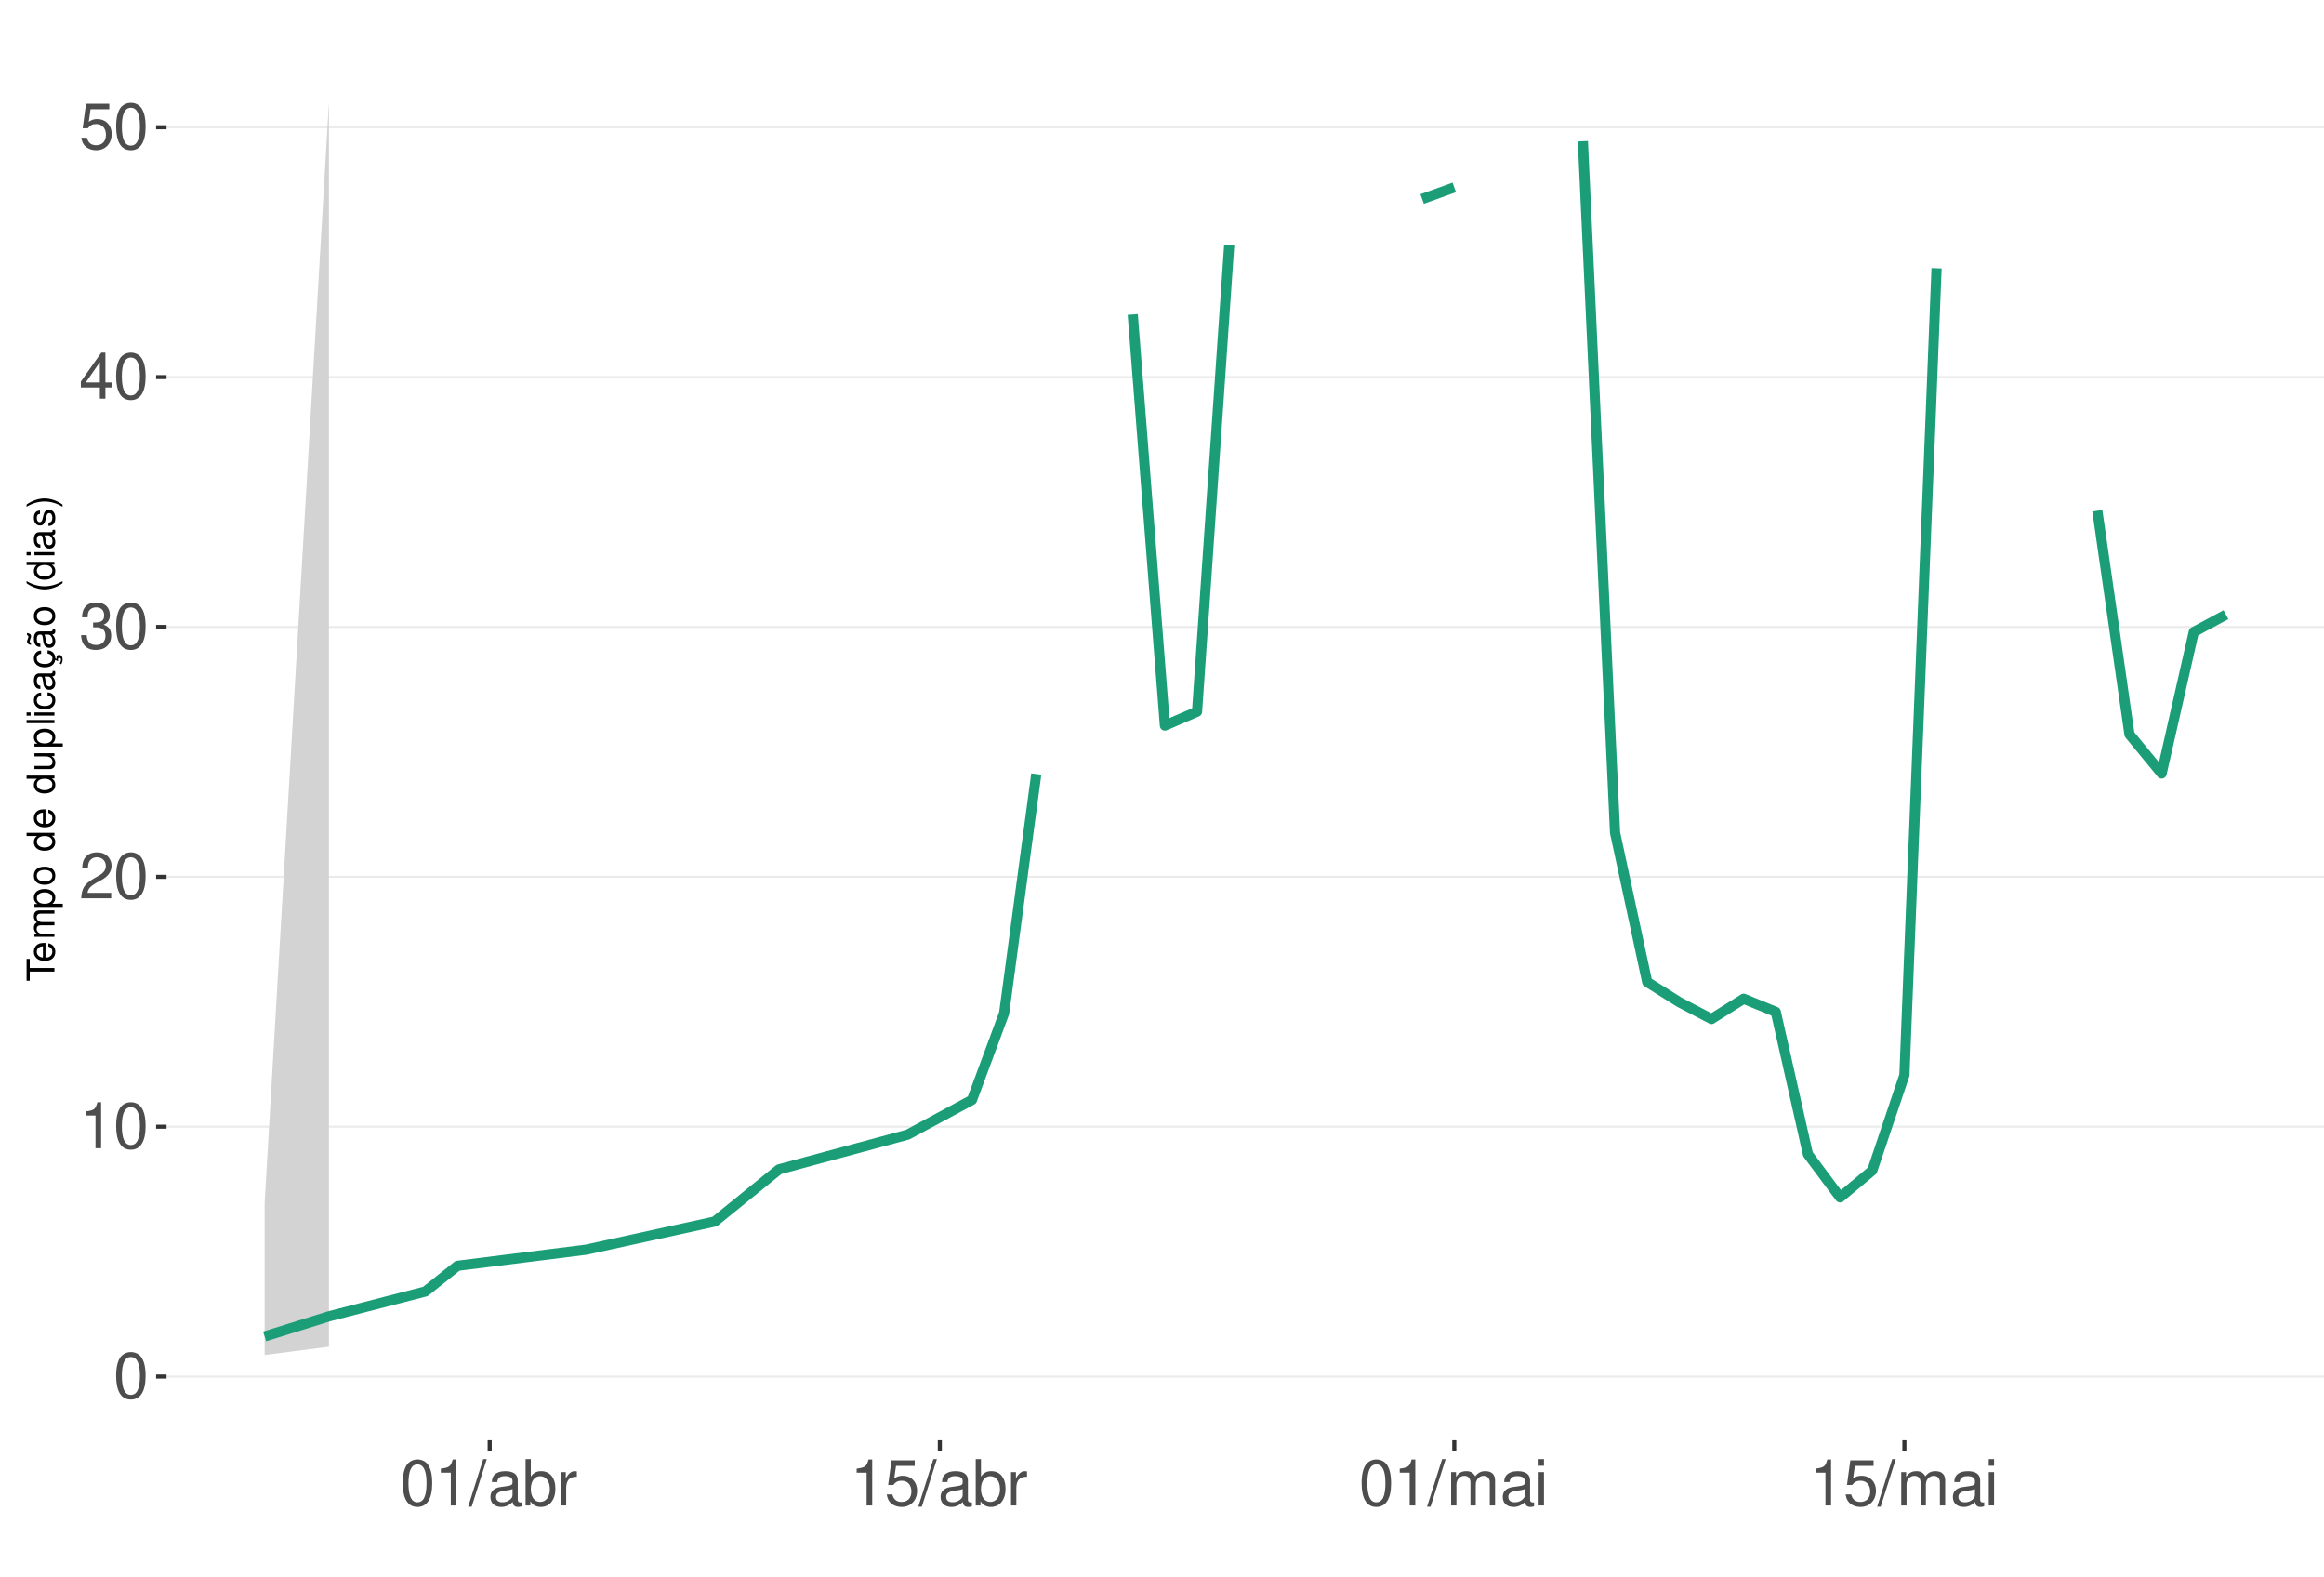
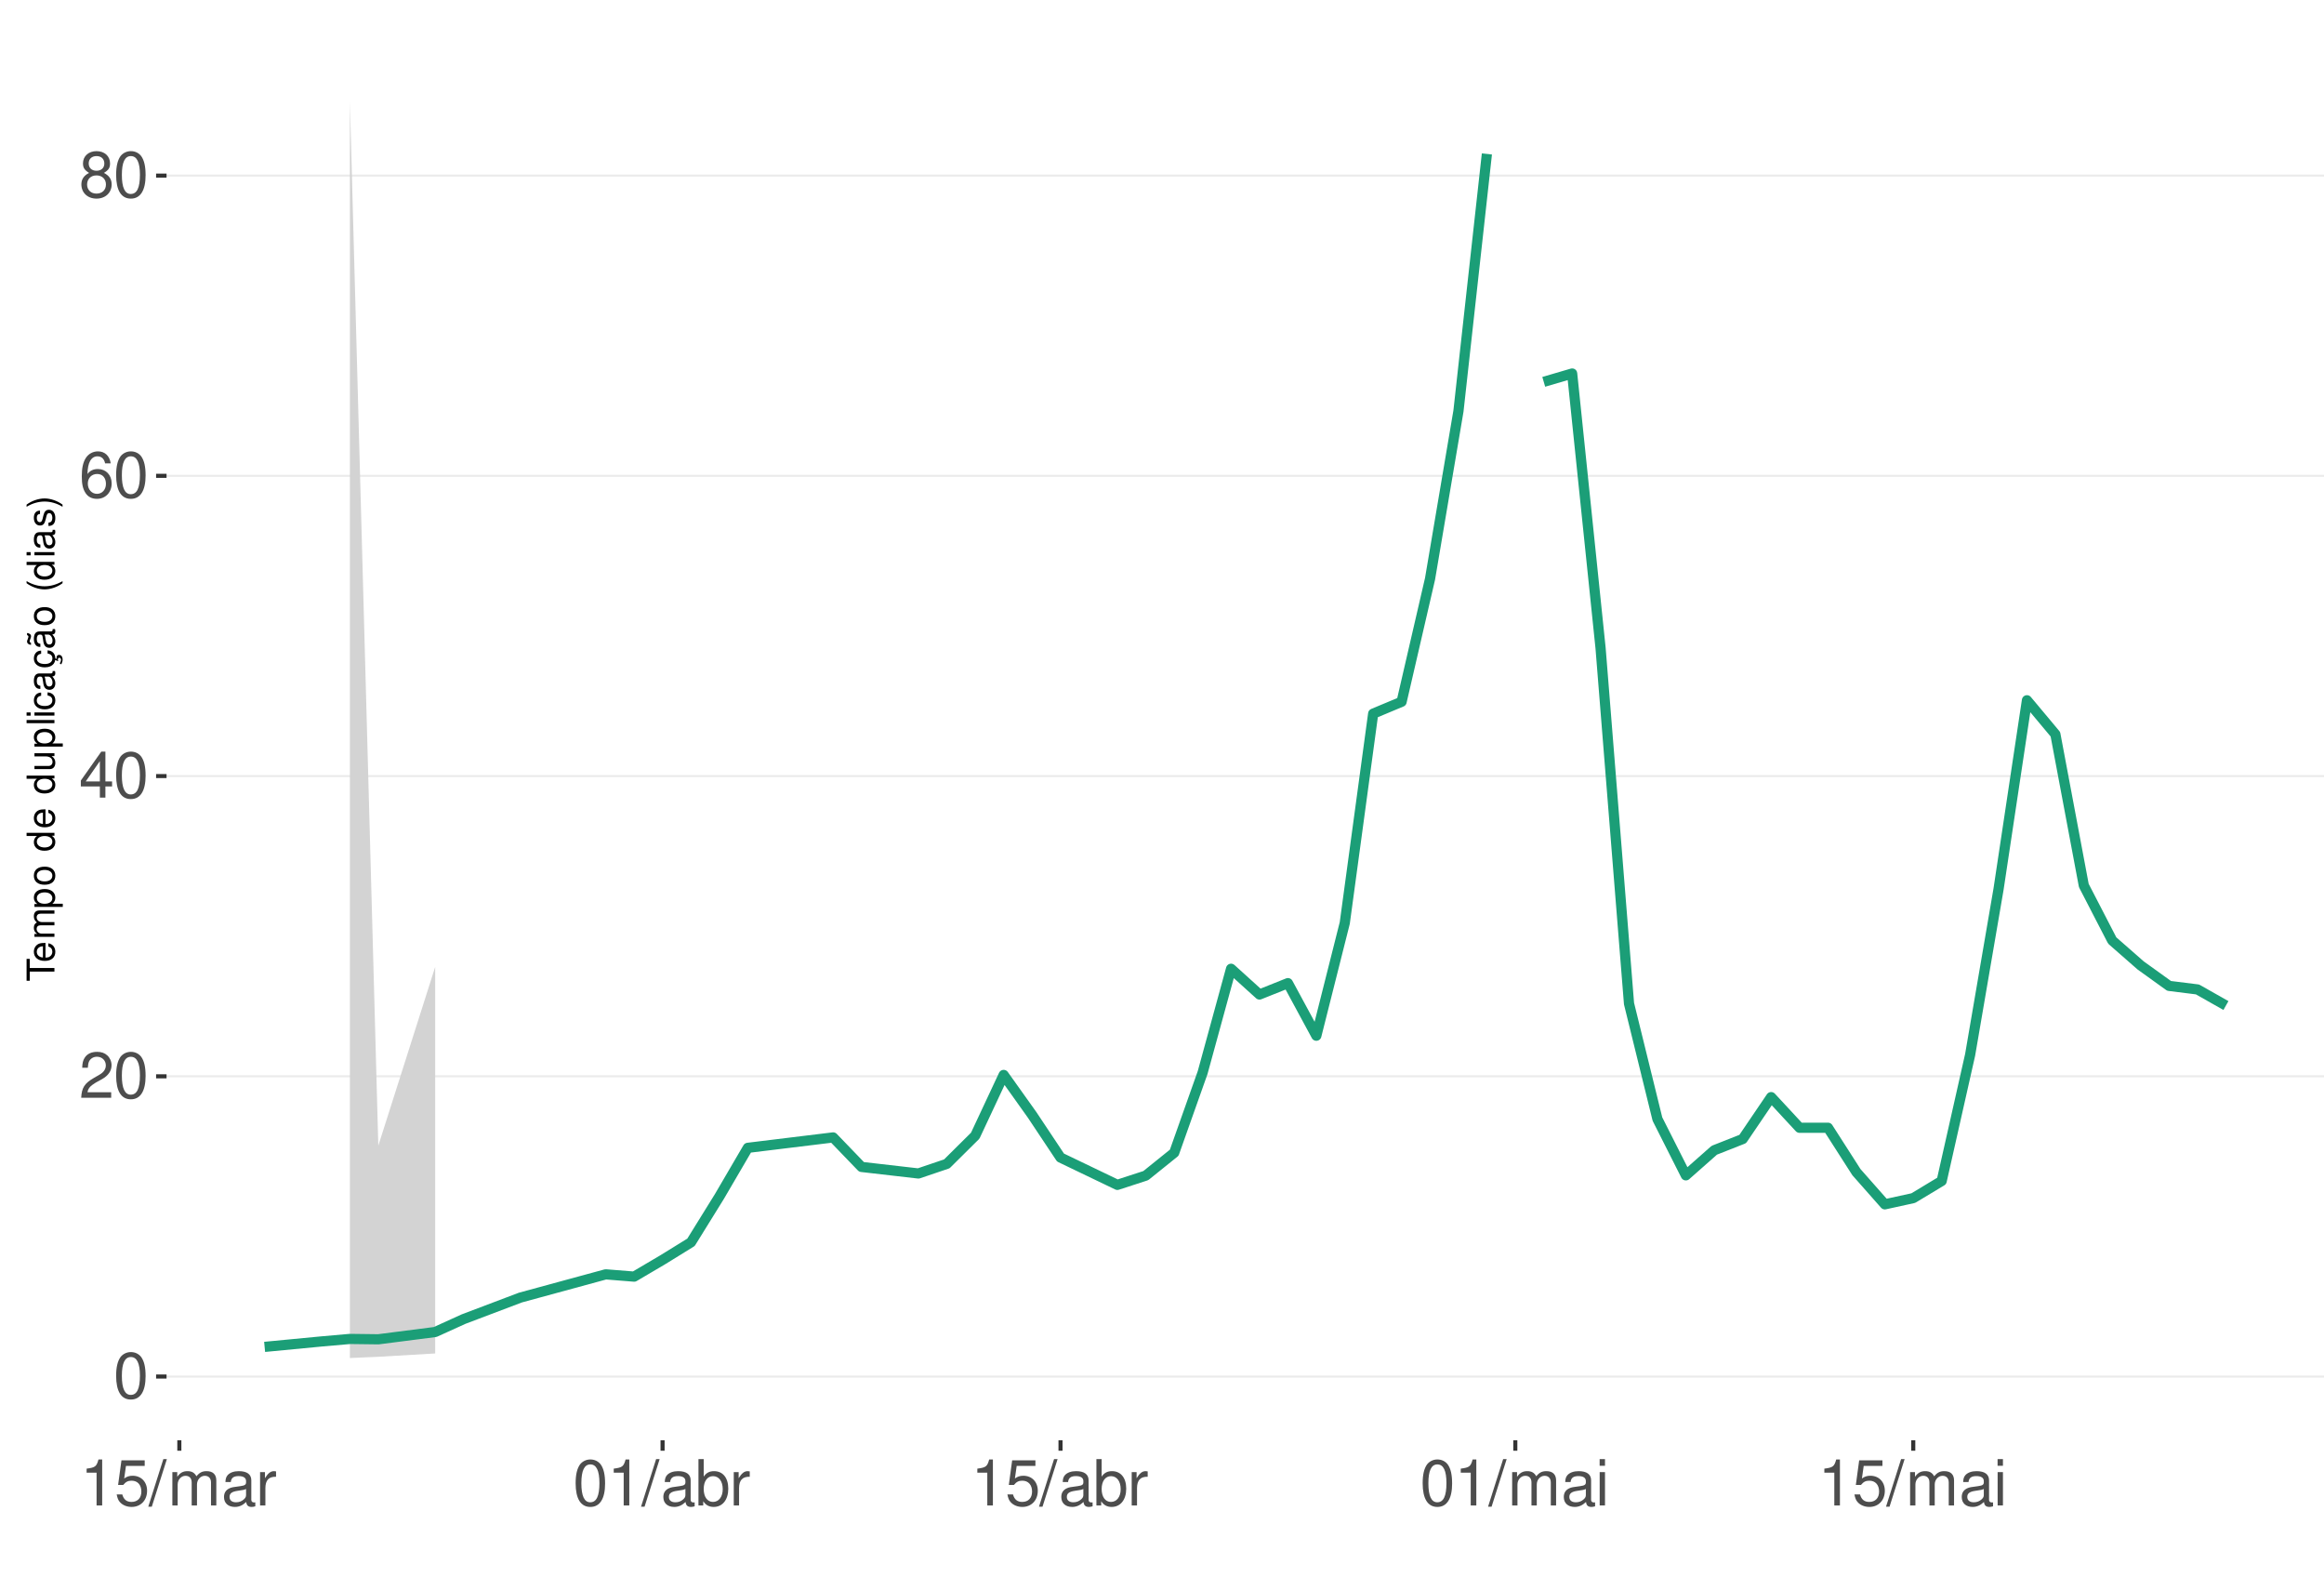
<svg xmlns="http://www.w3.org/2000/svg" xmlns:xlink="http://www.w3.org/1999/xlink" width="609pt" height="413pt" viewBox="0 0 609 413" version="1.1">
  <defs>
    <g>
      <symbol overflow="visible" id="glyph0-0">
        <path style="stroke:none;" d="" />
      </symbol>
      <symbol overflow="visible" id="glyph0-1">
        <path style="stroke:none;" d="M 4.578 -12.047 C 3.484 -12.047 2.484 -11.547 1.859 -10.734 C 1.094 -9.656 0.719 -8.062 0.719 -5.828 C 0.719 -1.766 2.047 0.391 4.578 0.391 C 7.078 0.391 8.438 -1.766 8.438 -5.734 C 8.438 -8.062 8.078 -9.625 7.297 -10.734 C 6.672 -11.562 5.703 -12.047 4.578 -12.047 Z M 4.578 -10.75 C 6.156 -10.75 6.953 -9.125 6.953 -5.859 C 6.953 -2.438 6.172 -0.828 4.547 -0.828 C 3 -0.828 2.219 -2.5 2.219 -5.812 C 2.219 -9.125 3 -10.75 4.578 -10.75 Z M 4.578 -10.75 " />
      </symbol>
      <symbol overflow="visible" id="glyph0-2">
+         <path style="stroke:none;" d="M 8.422 -1.453 L 2.219 -1.453 C 2.359 -2.453 2.891 -3.078 4.344 -3.969 L 6.016 -4.891 C 7.656 -5.812 8.516 -7.047 8.516 -8.531 C 8.516 -9.531 8.109 -10.453 7.406 -11.109 C 6.719 -11.75 5.844 -12.047 4.734 -12.047 C 3.234 -12.047 2.109 -11.516 1.469 -10.484 C 1.047 -9.844 0.859 -9.094 0.828 -7.875 L 2.297 -7.875 C 2.344 -8.688 2.453 -9.172 2.641 -9.578 C 3.031 -10.312 3.797 -10.766 4.688 -10.766 C 6.016 -10.766 7.016 -9.797 7.016 -8.5 C 7.016 -7.531 6.469 -6.703 5.406 -6.094 L 3.875 -5.203 C 1.422 -3.781 0.703 -2.641 0.562 -0.016 L 8.422 -0.016 Z M 8.422 -1.453 " />
+       </symbol>
+       <symbol overflow="visible" id="glyph0-3">
+         <path style="stroke:none;" d="M 5.453 -2.922 L 5.453 0 L 6.906 0 L 6.906 -2.922 L 8.656 -2.922 L 8.656 -4.234 L 6.906 -4.234 L 6.906 -12.047 L 5.828 -12.047 L 0.469 -4.469 L 0.469 -2.922 Z M 5.453 -4.234 L 1.75 -4.234 L 5.453 -9.547 Z M 5.453 -4.234 " />
+       </symbol>
+       <symbol overflow="visible" id="glyph0-4">
+         <path style="stroke:none;" d="M 8.297 -8.906 C 8.016 -10.875 6.75 -12.047 4.953 -12.047 C 3.641 -12.047 2.484 -11.406 1.781 -10.328 C 1.031 -9.141 0.719 -7.672 0.719 -5.5 C 0.719 -3.469 1 -2.188 1.719 -1.109 C 2.344 -0.141 3.375 0.391 4.688 0.391 C 6.922 0.391 8.547 -1.297 8.547 -3.641 C 8.547 -5.859 7.047 -7.422 4.938 -7.422 C 3.766 -7.422 2.844 -7 2.219 -6.109 C 2.234 -9.094 3.172 -10.75 4.844 -10.75 C 5.875 -10.75 6.594 -10.078 6.828 -8.906 Z M 4.75 -6.125 C 6.156 -6.125 7.047 -5.125 7.047 -3.531 C 7.047 -2.016 6.047 -0.922 4.703 -0.922 C 3.328 -0.922 2.297 -2.062 2.297 -3.594 C 2.297 -5.094 3.297 -6.125 4.75 -6.125 Z M 4.75 -6.125 " />
+       </symbol>
+       <symbol overflow="visible" id="glyph0-5">
+         <path style="stroke:none;" d="M 6.516 -6.344 C 7.75 -7.094 8.125 -7.688 8.125 -8.828 C 8.125 -10.734 6.672 -12.047 4.578 -12.047 C 2.5 -12.047 1.031 -10.734 1.031 -8.844 C 1.031 -7.688 1.422 -7.109 2.625 -6.344 C 1.281 -5.656 0.609 -4.688 0.609 -3.344 C 0.609 -1.156 2.234 0.391 4.578 0.391 C 6.906 0.391 8.547 -1.156 8.547 -3.344 C 8.547 -4.688 7.875 -5.656 6.516 -6.344 Z M 4.578 -10.75 C 5.828 -10.75 6.625 -10 6.625 -8.797 C 6.625 -7.656 5.812 -6.906 4.578 -6.906 C 3.328 -6.906 2.531 -7.656 2.531 -8.828 C 2.531 -10 3.328 -10.75 4.578 -10.75 Z M 4.578 -5.688 C 6.047 -5.688 7.047 -4.719 7.047 -3.312 C 7.047 -1.859 6.062 -0.922 4.547 -0.922 C 3.109 -0.922 2.109 -1.906 2.109 -3.297 C 2.109 -4.734 3.094 -5.688 4.578 -5.688 Z M 4.578 -5.688 " />
+       </symbol>
+       <symbol overflow="visible" id="glyph0-6">
        <path style="stroke:none;" d="M 4.312 -8.578 L 4.312 0 L 5.781 0 L 5.781 -12.047 L 4.812 -12.047 C 4.297 -10.188 3.969 -9.938 1.703 -9.641 L 1.703 -8.578 Z M 4.312 -8.578 " />
      </symbol>
-       <symbol overflow="visible" id="glyph0-3">
-         <path style="stroke:none;" d="M 8.422 -1.453 L 2.219 -1.453 C 2.359 -2.453 2.891 -3.078 4.344 -3.969 L 6.016 -4.891 C 7.656 -5.812 8.516 -7.047 8.516 -8.531 C 8.516 -9.531 8.109 -10.453 7.406 -11.109 C 6.719 -11.75 5.844 -12.047 4.734 -12.047 C 3.234 -12.047 2.109 -11.516 1.469 -10.484 C 1.047 -9.844 0.859 -9.094 0.828 -7.875 L 2.297 -7.875 C 2.344 -8.688 2.453 -9.172 2.641 -9.578 C 3.031 -10.312 3.797 -10.766 4.688 -10.766 C 6.016 -10.766 7.016 -9.797 7.016 -8.5 C 7.016 -7.531 6.469 -6.703 5.406 -6.094 L 3.875 -5.203 C 1.422 -3.781 0.703 -2.641 0.562 -0.016 L 8.422 -0.016 Z M 8.422 -1.453 " />
-       </symbol>
-       <symbol overflow="visible" id="glyph0-4">
-         <path style="stroke:none;" d="M 3.688 -5.547 L 4.484 -5.547 C 6.078 -5.547 6.922 -4.797 6.922 -3.344 C 6.922 -1.828 6.016 -0.922 4.5 -0.922 C 2.875 -0.922 2.094 -1.734 2 -3.5 L 0.531 -3.5 C 0.594 -2.531 0.766 -1.906 1.047 -1.359 C 1.672 -0.203 2.812 0.391 4.438 0.391 C 6.859 0.391 8.422 -1.078 8.422 -3.359 C 8.422 -4.891 7.844 -5.734 6.422 -6.234 C 7.531 -6.672 8.078 -7.516 8.078 -8.734 C 8.078 -10.797 6.734 -12.047 4.484 -12.047 C 2.094 -12.047 0.828 -10.703 0.781 -8.156 L 2.25 -8.156 C 2.266 -8.891 2.328 -9.312 2.516 -9.672 C 2.844 -10.359 3.578 -10.766 4.5 -10.766 C 5.797 -10.766 6.578 -9.984 6.578 -8.672 C 6.578 -7.828 6.281 -7.312 5.625 -7.031 C 5.234 -6.859 4.703 -6.797 3.688 -6.781 Z M 3.688 -5.547 " />
-       </symbol>
-       <symbol overflow="visible" id="glyph0-5">
-         <path style="stroke:none;" d="M 5.453 -2.922 L 5.453 0 L 6.906 0 L 6.906 -2.922 L 8.656 -2.922 L 8.656 -4.234 L 6.906 -4.234 L 6.906 -12.047 L 5.828 -12.047 L 0.469 -4.469 L 0.469 -2.922 Z M 5.453 -4.234 L 1.75 -4.234 L 5.453 -9.547 Z M 5.453 -4.234 " />
-       </symbol>
-       <symbol overflow="visible" id="glyph0-6">
+       <symbol overflow="visible" id="glyph0-7">
        <path style="stroke:none;" d="M 7.922 -11.812 L 1.828 -11.812 L 0.953 -5.375 L 2.297 -5.375 C 2.984 -6.203 3.547 -6.484 4.484 -6.484 C 6.062 -6.484 7.047 -5.391 7.047 -3.641 C 7.047 -1.953 6.062 -0.922 4.469 -0.922 C 3.188 -0.922 2.406 -1.562 2.047 -2.891 L 0.578 -2.891 C 0.781 -1.938 0.953 -1.469 1.297 -1.031 C 1.969 -0.141 3.172 0.391 4.5 0.391 C 6.875 0.391 8.547 -1.344 8.547 -3.844 C 8.547 -6.172 7 -7.781 4.734 -7.781 C 3.891 -7.781 3.234 -7.562 2.547 -7.062 L 3.016 -10.359 L 7.922 -10.359 Z M 7.922 -11.812 " />
      </symbol>
-       <symbol overflow="visible" id="glyph0-7">
+       <symbol overflow="visible" id="glyph0-8">
        <path style="stroke:none;" d="M 3.812 -12.141 L -0.141 0.328 L 0.781 0.328 L 4.734 -12.141 Z M 3.812 -12.141 " />
      </symbol>
-       <symbol overflow="visible" id="glyph0-8">
+       <symbol overflow="visible" id="glyph0-9">
+         <path style="stroke:none;" d="M 1.172 -8.734 L 1.172 0 L 2.562 0 L 2.562 -5.484 C 2.562 -6.75 3.484 -7.766 4.609 -7.766 C 5.641 -7.766 6.234 -7.125 6.234 -6.016 L 6.234 0 L 7.625 0 L 7.625 -5.484 C 7.625 -6.75 8.547 -7.766 9.672 -7.766 C 10.688 -7.766 11.297 -7.109 11.297 -6.016 L 11.297 0 L 12.688 0 L 12.688 -6.547 C 12.688 -8.109 11.797 -8.984 10.156 -8.984 C 9 -8.984 8.297 -8.625 7.484 -7.641 C 6.969 -8.578 6.266 -8.984 5.125 -8.984 C 3.969 -8.984 3.188 -8.547 2.453 -7.5 L 2.453 -8.734 Z M 1.172 -8.734 " />
+       </symbol>
+       <symbol overflow="visible" id="glyph0-10">
        <path style="stroke:none;" d="M 8.906 -0.812 C 8.766 -0.781 8.688 -0.781 8.609 -0.781 C 8.125 -0.781 7.859 -1.031 7.859 -1.469 L 7.859 -6.594 C 7.859 -8.141 6.734 -8.984 4.578 -8.984 C 3.297 -8.984 2.281 -8.609 1.688 -7.969 C 1.281 -7.516 1.109 -7.016 1.078 -6.141 L 2.484 -6.141 C 2.594 -7.219 3.234 -7.688 4.531 -7.688 C 5.797 -7.688 6.484 -7.234 6.484 -6.391 L 6.484 -6.031 C 6.469 -5.438 6.156 -5.219 5.031 -5.062 C 3.062 -4.812 2.766 -4.75 2.234 -4.531 C 1.219 -4.094 0.703 -3.328 0.703 -2.203 C 0.703 -0.609 1.797 0.391 3.562 0.391 C 4.656 0.391 5.547 0 6.531 -0.906 C 6.625 0 7.062 0.391 7.969 0.391 C 8.266 0.391 8.438 0.344 8.906 0.234 Z M 6.484 -2.75 C 6.484 -2.281 6.344 -2 5.922 -1.609 C 5.359 -1.094 4.688 -0.828 3.859 -0.828 C 2.781 -0.828 2.156 -1.344 2.156 -2.234 C 2.156 -3.141 2.75 -3.609 4.25 -3.828 C 5.734 -4.031 6.016 -4.094 6.484 -4.312 Z M 6.484 -2.75 " />
      </symbol>
-       <symbol overflow="visible" id="glyph0-9">
+       <symbol overflow="visible" id="glyph0-11">
+         <path style="stroke:none;" d="M 1.156 -8.734 L 1.156 0 L 2.547 0 L 2.547 -4.531 C 2.562 -6.625 3.438 -7.562 5.344 -7.516 L 5.344 -8.922 C 5.109 -8.969 4.984 -8.984 4.812 -8.984 C 3.922 -8.984 3.234 -8.438 2.438 -7.141 L 2.438 -8.734 Z M 1.156 -8.734 " />
+       </symbol>
+       <symbol overflow="visible" id="glyph0-12">
        <path style="stroke:none;" d="M 0.906 -12.141 L 0.906 0 L 2.156 0 L 2.156 -1.109 C 2.812 -0.094 3.703 0.391 4.906 0.391 C 7.219 0.391 8.719 -1.5 8.719 -4.391 C 8.719 -7.234 7.297 -8.984 4.984 -8.984 C 3.781 -8.984 2.938 -8.531 2.281 -7.547 L 2.281 -12.141 Z M 4.719 -7.672 C 6.266 -7.672 7.266 -6.328 7.266 -4.25 C 7.266 -2.266 6.234 -0.922 4.719 -0.922 C 3.234 -0.922 2.281 -2.25 2.281 -4.297 C 2.281 -6.344 3.234 -7.672 4.719 -7.672 Z M 4.719 -7.672 " />
      </symbol>
-       <symbol overflow="visible" id="glyph0-10">
-         <path style="stroke:none;" d="M 1.156 -8.734 L 1.156 0 L 2.547 0 L 2.547 -4.531 C 2.562 -6.625 3.438 -7.562 5.344 -7.516 L 5.344 -8.922 C 5.109 -8.969 4.984 -8.984 4.812 -8.984 C 3.922 -8.984 3.234 -8.438 2.438 -7.141 L 2.438 -8.734 Z M 1.156 -8.734 " />
-       </symbol>
-       <symbol overflow="visible" id="glyph0-11">
-         <path style="stroke:none;" d="M 1.172 -8.734 L 1.172 0 L 2.562 0 L 2.562 -5.484 C 2.562 -6.75 3.484 -7.766 4.609 -7.766 C 5.641 -7.766 6.234 -7.125 6.234 -6.016 L 6.234 0 L 7.625 0 L 7.625 -5.484 C 7.625 -6.75 8.547 -7.766 9.672 -7.766 C 10.688 -7.766 11.297 -7.109 11.297 -6.016 L 11.297 0 L 12.688 0 L 12.688 -6.547 C 12.688 -8.109 11.797 -8.984 10.156 -8.984 C 9 -8.984 8.297 -8.625 7.484 -7.641 C 6.969 -8.578 6.266 -8.984 5.125 -8.984 C 3.969 -8.984 3.188 -8.547 2.453 -7.5 L 2.453 -8.734 Z M 1.172 -8.734 " />
-       </symbol>
-       <symbol overflow="visible" id="glyph0-12">
+       <symbol overflow="visible" id="glyph0-13">
        <path style="stroke:none;" d="M 2.5 -8.734 L 1.109 -8.734 L 1.109 0 L 2.5 0 Z M 2.5 -12.141 L 1.094 -12.141 L 1.094 -10.391 L 2.5 -10.391 Z M 2.5 -12.141 " />
      </symbol>
      <symbol overflow="visible" id="glyph1-0">
        <path style="stroke:none;" d="" />
      </symbol>
      <symbol overflow="visible" id="glyph1-1">
        <path style="stroke:none;" d="M -6.469 -3.547 L -6.469 -5.938 L -7.297 -5.938 L -7.297 -0.203 L -6.469 -0.203 L -6.469 -2.609 L 0 -2.609 L 0 -3.547 Z M -6.469 -3.547 " />
      </symbol>
      <symbol overflow="visible" id="glyph1-2">
        <path style="stroke:none;" d="M -2.344 -5.125 C -3.141 -5.125 -3.625 -5.062 -4.016 -4.922 C -4.875 -4.578 -5.391 -3.781 -5.391 -2.797 C -5.391 -1.344 -4.281 -0.406 -2.547 -0.406 C -0.812 -0.406 0.234 -1.297 0.234 -2.781 C 0.234 -3.984 -0.453 -4.812 -1.594 -5.016 L -1.594 -4.188 C -0.906 -3.953 -0.547 -3.484 -0.547 -2.812 C -0.547 -2.281 -0.781 -1.828 -1.219 -1.547 C -1.516 -1.344 -1.812 -1.281 -2.344 -1.266 Z M -3.016 -1.297 C -3.984 -1.359 -4.625 -1.953 -4.625 -2.797 C -4.625 -3.641 -3.953 -4.234 -3.016 -4.234 Z M -3.016 -1.297 " />
      </symbol>
      <symbol overflow="visible" id="glyph1-3">
        <path style="stroke:none;" d="M -5.234 -0.703 L 0 -0.703 L 0 -1.547 L -3.297 -1.547 C -4.047 -1.547 -4.656 -2.094 -4.656 -2.766 C -4.656 -3.391 -4.281 -3.734 -3.609 -3.734 L 0 -3.734 L 0 -4.578 L -3.297 -4.578 C -4.047 -4.578 -4.656 -5.125 -4.656 -5.812 C -4.656 -6.422 -4.266 -6.781 -3.609 -6.781 L 0 -6.781 L 0 -7.625 L -3.938 -7.625 C -4.875 -7.625 -5.391 -7.078 -5.391 -6.094 C -5.391 -5.406 -5.188 -4.984 -4.594 -4.484 C -5.156 -4.188 -5.391 -3.766 -5.391 -3.078 C -5.391 -2.375 -5.125 -1.906 -4.5 -1.469 L -5.234 -1.469 Z M -5.234 -0.703 " />
      </symbol>
      <symbol overflow="visible" id="glyph1-4">
        <path style="stroke:none;" d="M 2.188 -0.547 L 2.188 -1.375 L -0.547 -1.375 C -0.016 -1.812 0.234 -2.312 0.234 -2.984 C 0.234 -4.344 -0.859 -5.234 -2.531 -5.234 C -4.297 -5.234 -5.391 -4.375 -5.391 -2.984 C -5.391 -2.266 -5.062 -1.703 -4.453 -1.312 L -5.234 -1.312 L -5.234 -0.547 Z M -4.609 -2.844 C -4.609 -3.766 -3.797 -4.359 -2.547 -4.359 C -1.359 -4.359 -0.547 -3.75 -0.547 -2.844 C -0.547 -1.953 -1.344 -1.375 -2.578 -1.375 C -3.812 -1.375 -4.609 -1.953 -4.609 -2.844 Z M -4.609 -2.844 " />
      </symbol>
      <symbol overflow="visible" id="glyph1-5">
        <path style="stroke:none;" d="M -5.391 -2.719 C -5.391 -1.234 -4.344 -0.359 -2.578 -0.359 C -0.812 -0.359 0.234 -1.234 0.234 -2.734 C 0.234 -4.203 -0.812 -5.094 -2.547 -5.094 C -4.359 -5.094 -5.391 -4.234 -5.391 -2.719 Z M -4.625 -2.734 C -4.625 -3.672 -3.844 -4.234 -2.547 -4.234 C -1.312 -4.234 -0.547 -3.656 -0.547 -2.734 C -0.547 -1.797 -1.312 -1.234 -2.578 -1.234 C -3.844 -1.234 -4.625 -1.797 -4.625 -2.734 Z M -4.625 -2.734 " />
      </symbol>
      <symbol overflow="visible" id="glyph1-6">
        <path style="stroke:none;" d="" />
      </symbol>
      <symbol overflow="visible" id="glyph1-7">
        <path style="stroke:none;" d="M -7.297 -4.953 L -7.297 -4.125 L -4.578 -4.125 C -5.109 -3.766 -5.391 -3.203 -5.391 -2.516 C -5.391 -1.156 -4.297 -0.266 -2.625 -0.266 C -0.859 -0.266 0.234 -1.125 0.234 -2.547 C 0.234 -3.266 -0.047 -3.766 -0.688 -4.203 L 0 -4.203 L 0 -4.953 Z M -4.609 -2.656 C -4.609 -3.547 -3.812 -4.125 -2.562 -4.125 C -1.344 -4.125 -0.547 -3.547 -0.547 -2.656 C -0.547 -1.734 -1.359 -1.125 -2.578 -1.125 C -3.797 -1.125 -4.609 -1.734 -4.609 -2.656 Z M -4.609 -2.656 " />
      </symbol>
      <symbol overflow="visible" id="glyph1-8">
        <path style="stroke:none;" d="M 0 -4.812 L -5.234 -4.812 L -5.234 -3.984 L -2.266 -3.984 C -1.203 -3.984 -0.5 -3.438 -0.5 -2.562 C -0.5 -1.906 -0.906 -1.484 -1.531 -1.484 L -5.234 -1.484 L -5.234 -0.656 L -1.203 -0.656 C -0.328 -0.656 0.234 -1.297 0.234 -2.312 C 0.234 -3.094 -0.047 -3.578 -0.734 -4.062 L 0 -4.062 Z M 0 -4.812 " />
      </symbol>
      <symbol overflow="visible" id="glyph1-9">
        <path style="stroke:none;" d="M -7.297 -1.516 L -7.297 -0.688 L 0 -0.688 L 0 -1.516 Z M -7.297 -1.516 " />
      </symbol>
      <symbol overflow="visible" id="glyph1-10">
        <path style="stroke:none;" d="M -5.234 -1.5 L -5.234 -0.672 L 0 -0.672 L 0 -1.5 Z M -7.297 -1.5 L -7.297 -0.656 L -6.234 -0.656 L -6.234 -1.5 Z M -7.297 -1.5 " />
      </symbol>
      <symbol overflow="visible" id="glyph1-11">
        <path style="stroke:none;" d="M -3.484 -4.703 C -3.984 -4.672 -4.312 -4.562 -4.609 -4.359 C -5.094 -4 -5.391 -3.375 -5.391 -2.641 C -5.391 -1.219 -4.266 -0.312 -2.531 -0.312 C -0.844 -0.312 0.234 -1.203 0.234 -2.625 C 0.234 -3.875 -0.516 -4.672 -1.797 -4.766 L -1.797 -3.938 C -0.953 -3.797 -0.547 -3.359 -0.547 -2.656 C -0.547 -1.734 -1.297 -1.188 -2.531 -1.188 C -3.844 -1.188 -4.625 -1.719 -4.625 -2.625 C -4.625 -3.328 -4.203 -3.766 -3.484 -3.875 Z M -3.484 -4.703 " />
      </symbol>
      <symbol overflow="visible" id="glyph1-12">
        <path style="stroke:none;" d="M -0.484 -5.344 C -0.469 -5.266 -0.469 -5.219 -0.469 -5.172 C -0.469 -4.875 -0.625 -4.719 -0.875 -4.719 L -3.953 -4.719 C -4.891 -4.719 -5.391 -4.047 -5.391 -2.75 C -5.391 -1.984 -5.172 -1.375 -4.781 -1.016 C -4.516 -0.766 -4.203 -0.672 -3.688 -0.656 L -3.688 -1.484 C -4.328 -1.562 -4.625 -1.938 -4.625 -2.719 C -4.625 -3.484 -4.344 -3.891 -3.844 -3.891 L -3.625 -3.891 C -3.266 -3.875 -3.125 -3.703 -3.047 -3.016 C -2.891 -1.844 -2.844 -1.656 -2.719 -1.344 C -2.453 -0.734 -2 -0.422 -1.312 -0.422 C -0.375 -0.422 0.234 -1.078 0.234 -2.141 C 0.234 -2.797 0 -3.328 -0.547 -3.922 C 0 -3.984 0.234 -4.234 0.234 -4.781 C 0.234 -4.953 0.203 -5.062 0.141 -5.344 Z M -1.656 -3.891 C -1.375 -3.891 -1.203 -3.812 -0.969 -3.562 C -0.656 -3.219 -0.5 -2.812 -0.5 -2.312 C -0.5 -1.672 -0.812 -1.297 -1.344 -1.297 C -1.891 -1.297 -2.172 -1.656 -2.297 -2.547 C -2.422 -3.438 -2.453 -3.609 -2.594 -3.891 Z M -1.656 -3.891 " />
      </symbol>
      <symbol overflow="visible" id="glyph1-13">
        <path style="stroke:none;" d="M 0.234 -2.641 C 0.234 -3.875 -0.547 -4.703 -1.797 -4.766 L -1.797 -3.938 C -0.953 -3.797 -0.531 -3.359 -0.531 -2.656 C -0.531 -1.734 -1.281 -1.188 -2.516 -1.188 C -3.844 -1.188 -4.625 -1.719 -4.625 -2.625 C -4.625 -3.328 -4.203 -3.766 -3.484 -3.875 L -3.484 -4.703 C -3.984 -4.672 -4.312 -4.562 -4.609 -4.359 C -5.094 -4 -5.391 -3.375 -5.391 -2.641 C -5.391 -1.219 -4.266 -0.312 -2.531 -0.312 C -1.469 -0.312 -0.625 -0.672 -0.156 -1.312 C 0.047 -1.594 0.125 -1.812 0.203 -2.25 L 0.922 -1.938 L 0.984 -2.062 C 0.938 -2.188 0.906 -2.25 0.906 -2.375 C 0.906 -2.656 1.047 -2.828 1.281 -2.828 C 1.547 -2.828 1.734 -2.594 1.734 -2.297 C 1.734 -2.031 1.672 -1.844 1.438 -1.406 L 1.406 -1.312 L 1.812 -1.094 C 2.078 -1.75 2.141 -1.953 2.141 -2.344 C 2.141 -3.109 1.781 -3.578 1.203 -3.578 C 0.781 -3.578 0.547 -3.297 0.547 -2.797 C 0.547 -2.703 0.547 -2.641 0.562 -2.516 Z M 0.234 -2.641 " />
      </symbol>
      <symbol overflow="visible" id="glyph1-14">
        <path style="stroke:none;" d="M -0.484 -5.344 C -0.469 -5.266 -0.469 -5.219 -0.469 -5.172 C -0.469 -4.875 -0.625 -4.719 -0.875 -4.719 L -3.953 -4.719 C -4.891 -4.719 -5.391 -4.047 -5.391 -2.75 C -5.391 -1.984 -5.172 -1.375 -4.781 -1.016 C -4.516 -0.766 -4.203 -0.672 -3.688 -0.656 L -3.688 -1.484 C -4.328 -1.562 -4.625 -1.938 -4.625 -2.719 C -4.625 -3.484 -4.344 -3.891 -3.844 -3.891 L -3.625 -3.891 C -3.266 -3.875 -3.125 -3.703 -3.047 -3.016 C -2.891 -1.844 -2.844 -1.656 -2.719 -1.344 C -2.453 -0.734 -2 -0.422 -1.312 -0.422 C -0.375 -0.422 0.234 -1.078 0.234 -2.141 C 0.234 -2.797 0 -3.328 -0.547 -3.922 C 0 -3.984 0.234 -4.234 0.234 -4.781 C 0.234 -4.953 0.203 -5.062 0.141 -5.344 Z M -1.656 -3.891 C -1.375 -3.891 -1.203 -3.812 -0.969 -3.562 C -0.656 -3.219 -0.5 -2.812 -0.5 -2.312 C -0.5 -1.672 -0.812 -1.297 -1.344 -1.297 C -1.891 -1.297 -2.172 -1.656 -2.297 -2.547 C -2.422 -3.438 -2.453 -3.609 -2.594 -3.891 Z M -7.172 -3.75 C -6.922 -3.672 -6.812 -3.547 -6.812 -3.375 C -6.812 -3.25 -6.875 -2.984 -6.984 -2.734 C -7.156 -2.312 -7.172 -2.25 -7.172 -2.047 C -7.172 -1.594 -6.797 -1.297 -6.141 -1.188 L -6.141 -1.766 C -6.375 -1.812 -6.5 -1.938 -6.5 -2.094 C -6.5 -2.203 -6.469 -2.344 -6.375 -2.578 C -6.156 -3.156 -6.125 -3.234 -6.125 -3.438 C -6.125 -3.922 -6.484 -4.219 -7.172 -4.312 Z M -7.172 -3.75 " />
      </symbol>
      <symbol overflow="visible" id="glyph1-15">
        <path style="stroke:none;" d="M -7.297 -2.359 C -5.984 -1.359 -4.156 -0.734 -2.594 -0.734 C -1.016 -0.734 0.812 -1.359 2.125 -2.359 L 2.125 -2.906 C 0.688 -2.031 -0.984 -1.547 -2.594 -1.547 C -4.188 -1.547 -5.875 -2.031 -7.297 -2.906 Z M -7.297 -2.359 " />
      </symbol>
      <symbol overflow="visible" id="glyph1-16">
        <path style="stroke:none;" d="M -3.781 -4.375 C -4.812 -4.375 -5.391 -3.688 -5.391 -2.484 C -5.391 -1.266 -4.766 -0.469 -3.797 -0.469 C -2.969 -0.469 -2.578 -0.891 -2.281 -2.125 L -2.094 -2.906 C -1.953 -3.484 -1.734 -3.719 -1.375 -3.719 C -0.875 -3.719 -0.547 -3.234 -0.547 -2.5 C -0.547 -2.047 -0.672 -1.672 -0.891 -1.453 C -1.047 -1.328 -1.188 -1.266 -1.562 -1.219 L -1.562 -0.344 C -0.344 -0.375 0.234 -1.062 0.234 -2.438 C 0.234 -3.75 -0.422 -4.594 -1.438 -4.594 C -2.203 -4.594 -2.641 -4.156 -2.891 -3.109 L -3.078 -2.312 C -3.234 -1.625 -3.453 -1.344 -3.828 -1.344 C -4.312 -1.344 -4.625 -1.766 -4.625 -2.453 C -4.625 -3.125 -4.328 -3.484 -3.781 -3.5 Z M -3.781 -4.375 " />
      </symbol>
      <symbol overflow="visible" id="glyph1-17">
        <path style="stroke:none;" d="M 2.125 -0.938 C 0.812 -1.938 -1.016 -2.562 -2.578 -2.562 C -4.156 -2.562 -5.984 -1.938 -7.297 -0.938 L -7.297 -0.375 C -5.859 -1.266 -4.188 -1.75 -2.578 -1.75 C -0.984 -1.75 0.703 -1.266 2.125 -0.375 Z M 2.125 -0.938 " />
      </symbol>
    </g>
    <clipPath id="clip1">
      <path d="M 43.645 9.961 L 609 9.961 L 609 377.328 L 43.645 377.328 Z M 43.645 9.961 " />
    </clipPath>
    <clipPath id="clip2">
      <path d="M 43.645 360 L 609 360 L 609 361 L 43.645 361 Z M 43.645 360 " />
    </clipPath>
    <clipPath id="clip3">
-       <path d="M 43.645 294 L 609 294 L 609 296 L 43.645 296 Z M 43.645 294 " />
+       <path d="M 43.645 281 L 609 281 L 609 283 L 43.645 283 Z M 43.645 281 " />
    </clipPath>
    <clipPath id="clip4">
-       <path d="M 43.645 229 L 609 229 L 609 230 L 43.645 230 Z M 43.645 229 " />
+       <path d="M 43.645 203 L 609 203 L 609 204 L 43.645 204 Z M 43.645 203 " />
    </clipPath>
    <clipPath id="clip5">
-       <path d="M 43.645 163 L 609 163 L 609 165 L 43.645 165 Z M 43.645 163 " />
+       <path d="M 43.645 124 L 609 124 L 609 125 L 43.645 125 Z M 43.645 124 " />
    </clipPath>
    <clipPath id="clip6">
-       <path d="M 43.645 98 L 609 98 L 609 100 L 43.645 100 Z M 43.645 98 " />
-     </clipPath>
-     <clipPath id="clip7">
-       <path d="M 43.645 33 L 609 33 L 609 34 L 43.645 34 Z M 43.645 33 " />
+       <path d="M 43.645 45 L 609 45 L 609 47 L 43.645 47 Z M 43.645 45 " />
    </clipPath>
  </defs>
  <g id="surface94">
    <rect x="0" y="0" width="609" height="413" style="fill:rgb(100%,100%,100%);fill-opacity:1;stroke:none;" />
    <rect x="0" y="0" width="609" height="413" style="fill:rgb(100%,100%,100%);fill-opacity:1;stroke:none;" />
    <path style="fill:none;stroke-width:1.067;stroke-linecap:round;stroke-linejoin:round;stroke:rgb(100%,100%,100%);stroke-opacity:1;stroke-miterlimit:10;" d="M 0 413 L 609 413 L 609 0 L 0 0 Z M 0 413 " />
    <g clip-path="url(#clip1)" clip-rule="nonzero">
      <path style=" stroke:none;fill-rule:nonzero;fill:rgb(100%,100%,100%);fill-opacity:1;" d="M 43.645 377.328 L 609 377.328 L 609 9.961 L 43.645 9.961 Z M 43.645 377.328 " />
    </g>
    <g clip-path="url(#clip2)" clip-rule="nonzero">
      <path style="fill:none;stroke-width:0.533;stroke-linecap:butt;stroke-linejoin:round;stroke:rgb(92.157%,92.157%,92.157%);stroke-opacity:1;stroke-miterlimit:10;" d="M 43.645 360.629 L 609 360.629 " />
    </g>
    <g clip-path="url(#clip3)" clip-rule="nonzero">
-       <path style="fill:none;stroke-width:0.533;stroke-linecap:butt;stroke-linejoin:round;stroke:rgb(92.157%,92.157%,92.157%);stroke-opacity:1;stroke-miterlimit:10;" d="M 43.645 295.172 L 609 295.172 " />
+       <path style="fill:none;stroke-width:0.533;stroke-linecap:butt;stroke-linejoin:round;stroke:rgb(92.157%,92.157%,92.157%);stroke-opacity:1;stroke-miterlimit:10;" d="M 43.645 281.973 L 609 281.973 " />
    </g>
    <g clip-path="url(#clip4)" clip-rule="nonzero">
-       <path style="fill:none;stroke-width:0.533;stroke-linecap:butt;stroke-linejoin:round;stroke:rgb(92.157%,92.157%,92.157%);stroke-opacity:1;stroke-miterlimit:10;" d="M 43.645 229.715 L 609 229.715 " />
+       <path style="fill:none;stroke-width:0.533;stroke-linecap:butt;stroke-linejoin:round;stroke:rgb(92.157%,92.157%,92.157%);stroke-opacity:1;stroke-miterlimit:10;" d="M 43.645 203.316 L 609 203.316 " />
    </g>
    <g clip-path="url(#clip5)" clip-rule="nonzero">
-       <path style="fill:none;stroke-width:0.533;stroke-linecap:butt;stroke-linejoin:round;stroke:rgb(92.157%,92.157%,92.157%);stroke-opacity:1;stroke-miterlimit:10;" d="M 43.645 164.254 L 609 164.254 " />
+       <path style="fill:none;stroke-width:0.533;stroke-linecap:butt;stroke-linejoin:round;stroke:rgb(92.157%,92.157%,92.157%);stroke-opacity:1;stroke-miterlimit:10;" d="M 43.645 124.66 L 609 124.66 " />
    </g>
    <g clip-path="url(#clip6)" clip-rule="nonzero">
-       <path style="fill:none;stroke-width:0.533;stroke-linecap:butt;stroke-linejoin:round;stroke:rgb(92.157%,92.157%,92.157%);stroke-opacity:1;stroke-miterlimit:10;" d="M 43.645 98.797 L 609 98.797 " />
-     </g>
-     <g clip-path="url(#clip7)" clip-rule="nonzero">
-       <path style="fill:none;stroke-width:0.533;stroke-linecap:butt;stroke-linejoin:round;stroke:rgb(92.157%,92.157%,92.157%);stroke-opacity:1;stroke-miterlimit:10;" d="M 43.645 33.336 L 609 33.336 " />
-     </g>
-     <path style=" stroke:none;fill-rule:nonzero;fill:rgb(82.745%,82.745%,82.745%);fill-opacity:1;" d="M 69.344 315.219 L 86.195 26.66 L 86.195 352.812 L 69.344 354.98 Z M 69.344 315.219 " />
-     <path style="fill:none;stroke-width:2.667;stroke-linecap:butt;stroke-linejoin:round;stroke:rgb(10.588%,61.961%,46.667%);stroke-opacity:1;stroke-miterlimit:10;" d="M 69.344 350.109 L 86.195 344.855 L 111.473 338.34 L 119.895 331.617 L 153.598 327.391 L 187.301 320.016 L 204.152 306.348 L 221.004 301.797 L 237.855 297.25 L 254.707 288.156 L 263.129 265.441 L 271.555 202.789 " />
-     <path style="fill:none;stroke-width:2.667;stroke-linecap:butt;stroke-linejoin:round;stroke:rgb(10.588%,61.961%,46.667%);stroke-opacity:1;stroke-miterlimit:10;" d="M 296.832 82.379 L 305.258 190.082 L 313.684 186.453 L 322.109 64.227 " />
-     <path style="fill:none;stroke-width:2.667;stroke-linecap:butt;stroke-linejoin:round;stroke:rgb(10.588%,61.961%,46.667%);stroke-opacity:1;stroke-miterlimit:10;" d="M 372.664 52.125 L 381.09 49.102 " />
-     <path style="fill:none;stroke-width:2.667;stroke-linecap:butt;stroke-linejoin:round;stroke:rgb(10.588%,61.961%,46.667%);stroke-opacity:1;stroke-miterlimit:10;" d="M 414.789 37 L 423.215 218.094 L 431.641 257.266 L 440.066 262.551 L 448.492 266.957 L 456.918 261.656 L 465.344 265.094 L 473.77 302.391 L 482.195 313.691 L 490.621 306.66 L 499.047 281.664 L 507.473 70.277 " />
-     <path style="fill:none;stroke-width:2.667;stroke-linecap:butt;stroke-linejoin:round;stroke:rgb(10.588%,61.961%,46.667%);stroke-opacity:1;stroke-miterlimit:10;" d="M 549.602 133.809 L 558.023 192.395 L 566.449 202.641 L 574.875 165.574 L 583.301 161.035 " />
+       <path style="fill:none;stroke-width:0.533;stroke-linecap:butt;stroke-linejoin:round;stroke:rgb(92.157%,92.157%,92.157%);stroke-opacity:1;stroke-miterlimit:10;" d="M 43.645 46.004 L 609 46.004 " />
+     </g>
+     <path style=" stroke:none;fill-rule:nonzero;fill:rgb(82.745%,82.745%,82.745%);fill-opacity:1;" d="M 91.688 26.66 L 99.137 300.152 L 114.035 253.32 L 114.035 354.582 L 99.137 355.453 L 91.688 355.781 Z M 91.688 26.66 " />
+     <path style="fill:none;stroke-width:2.667;stroke-linecap:butt;stroke-linejoin:round;stroke:rgb(10.588%,61.961%,46.667%);stroke-opacity:1;stroke-miterlimit:10;" d="M 69.344 352.859 L 84.242 351.434 L 91.688 350.777 L 99.137 350.871 L 114.035 348.961 L 121.484 345.578 L 136.383 339.938 L 158.727 333.855 L 166.176 334.453 L 173.625 330.066 L 181.074 325.465 L 188.523 313.449 L 195.969 300.711 L 218.316 297.984 L 225.766 305.715 L 240.664 307.43 L 248.113 304.91 L 255.559 297.527 L 263.008 281.617 L 270.457 292.07 L 277.906 303.258 L 292.805 310.414 L 300.254 307.988 L 307.699 301.996 L 315.148 280.988 L 322.598 253.801 L 330.047 260.543 L 337.496 257.566 L 344.945 271.336 L 352.395 241.801 L 359.84 186.961 L 367.289 183.848 L 374.738 151.648 L 382.188 107.668 L 389.637 40.332 " />
+     <path style="fill:none;stroke-width:2.667;stroke-linecap:butt;stroke-linejoin:round;stroke:rgb(10.588%,61.961%,46.667%);stroke-opacity:1;stroke-miterlimit:10;" d="M 404.535 100.035 L 411.98 97.852 L 419.43 169.824 L 426.879 262.914 L 434.328 293.176 L 441.777 307.922 L 449.227 301.34 L 456.676 298.402 L 464.125 287.426 L 471.57 295.457 L 479.02 295.449 L 486.469 307.078 L 493.918 315.512 L 501.367 313.883 L 508.816 309.395 L 516.266 276.355 L 523.711 232.961 L 531.16 183.457 L 538.609 192.363 L 546.059 231.988 L 553.508 246.402 L 560.957 252.926 L 568.406 258.285 L 575.852 259.215 L 583.301 263.434 " />
    <g style="fill:rgb(30.196%,30.196%,30.196%);fill-opacity:1;">
      <use xlink:href="#glyph0-1" x="29.715" y="366.267" />
    </g>
    <g style="fill:rgb(30.196%,30.196%,30.196%);fill-opacity:1;">
-       <use xlink:href="#glyph0-2" x="20.715" y="300.81" />
-       <use xlink:href="#glyph0-1" x="29.715" y="300.81" />
-     </g>
-     <g style="fill:rgb(30.196%,30.196%,30.196%);fill-opacity:1;">
-       <use xlink:href="#glyph0-3" x="20.715" y="235.353" />
-       <use xlink:href="#glyph0-1" x="29.715" y="235.353" />
-     </g>
-     <g style="fill:rgb(30.196%,30.196%,30.196%);fill-opacity:1;">
-       <use xlink:href="#glyph0-4" x="20.715" y="169.892" />
-       <use xlink:href="#glyph0-1" x="29.715" y="169.892" />
-     </g>
-     <g style="fill:rgb(30.196%,30.196%,30.196%);fill-opacity:1;">
-       <use xlink:href="#glyph0-5" x="20.715" y="104.435" />
-       <use xlink:href="#glyph0-1" x="29.715" y="104.435" />
-     </g>
-     <g style="fill:rgb(30.196%,30.196%,30.196%);fill-opacity:1;">
-       <use xlink:href="#glyph0-6" x="20.715" y="38.974" />
-       <use xlink:href="#glyph0-1" x="29.715" y="38.974" />
+       <use xlink:href="#glyph0-2" x="20.715" y="287.61" />
+       <use xlink:href="#glyph0-1" x="29.715" y="287.61" />
+     </g>
+     <g style="fill:rgb(30.196%,30.196%,30.196%);fill-opacity:1;">
+       <use xlink:href="#glyph0-3" x="20.715" y="208.954" />
+       <use xlink:href="#glyph0-1" x="29.715" y="208.954" />
+     </g>
+     <g style="fill:rgb(30.196%,30.196%,30.196%);fill-opacity:1;">
+       <use xlink:href="#glyph0-4" x="20.715" y="130.298" />
+       <use xlink:href="#glyph0-1" x="29.715" y="130.298" />
+     </g>
+     <g style="fill:rgb(30.196%,30.196%,30.196%);fill-opacity:1;">
+       <use xlink:href="#glyph0-5" x="20.715" y="51.642" />
+       <use xlink:href="#glyph0-1" x="29.715" y="51.642" />
    </g>
    <path style="fill:none;stroke-width:1.067;stroke-linecap:butt;stroke-linejoin:round;stroke:rgb(20%,20%,20%);stroke-opacity:1;stroke-miterlimit:10;" d="M 40.906 360.629 L 43.645 360.629 " />
-     <path style="fill:none;stroke-width:1.067;stroke-linecap:butt;stroke-linejoin:round;stroke:rgb(20%,20%,20%);stroke-opacity:1;stroke-miterlimit:10;" d="M 40.906 295.172 L 43.645 295.172 " />
-     <path style="fill:none;stroke-width:1.067;stroke-linecap:butt;stroke-linejoin:round;stroke:rgb(20%,20%,20%);stroke-opacity:1;stroke-miterlimit:10;" d="M 40.906 229.715 L 43.645 229.715 " />
-     <path style="fill:none;stroke-width:1.067;stroke-linecap:butt;stroke-linejoin:round;stroke:rgb(20%,20%,20%);stroke-opacity:1;stroke-miterlimit:10;" d="M 40.906 164.254 L 43.645 164.254 " />
-     <path style="fill:none;stroke-width:1.067;stroke-linecap:butt;stroke-linejoin:round;stroke:rgb(20%,20%,20%);stroke-opacity:1;stroke-miterlimit:10;" d="M 40.906 98.797 L 43.645 98.797 " />
-     <path style="fill:none;stroke-width:1.067;stroke-linecap:butt;stroke-linejoin:round;stroke:rgb(20%,20%,20%);stroke-opacity:1;stroke-miterlimit:10;" d="M 40.906 33.336 L 43.645 33.336 " />
-     <path style="fill:none;stroke-width:1.067;stroke-linecap:butt;stroke-linejoin:round;stroke:rgb(20%,20%,20%);stroke-opacity:1;stroke-miterlimit:10;" d="M 128.32 380.07 L 128.32 377.328 " />
-     <path style="fill:none;stroke-width:1.067;stroke-linecap:butt;stroke-linejoin:round;stroke:rgb(20%,20%,20%);stroke-opacity:1;stroke-miterlimit:10;" d="M 246.281 380.07 L 246.281 377.328 " />
-     <path style="fill:none;stroke-width:1.067;stroke-linecap:butt;stroke-linejoin:round;stroke:rgb(20%,20%,20%);stroke-opacity:1;stroke-miterlimit:10;" d="M 381.09 380.07 L 381.09 377.328 " />
-     <path style="fill:none;stroke-width:1.067;stroke-linecap:butt;stroke-linejoin:round;stroke:rgb(20%,20%,20%);stroke-opacity:1;stroke-miterlimit:10;" d="M 499.047 380.07 L 499.047 377.328 " />
-     <g style="fill:rgb(30.196%,30.196%,30.196%);fill-opacity:1;">
-       <use xlink:href="#glyph0-1" x="104.82" y="394.399" />
-       <use xlink:href="#glyph0-2" x="113.82" y="394.399" />
-       <use xlink:href="#glyph0-7" x="122.82" y="394.399" />
-       <use xlink:href="#glyph0-8" x="127.82" y="394.399" />
-       <use xlink:href="#glyph0-9" x="136.82" y="394.399" />
-       <use xlink:href="#glyph0-10" x="145.82" y="394.399" />
-     </g>
-     <g style="fill:rgb(30.196%,30.196%,30.196%);fill-opacity:1;">
-       <use xlink:href="#glyph0-2" x="222.781" y="394.399" />
-       <use xlink:href="#glyph0-6" x="231.781" y="394.399" />
-       <use xlink:href="#glyph0-7" x="240.781" y="394.399" />
-       <use xlink:href="#glyph0-8" x="245.781" y="394.399" />
-       <use xlink:href="#glyph0-9" x="254.781" y="394.399" />
-       <use xlink:href="#glyph0-10" x="263.781" y="394.399" />
-     </g>
-     <g style="fill:rgb(30.196%,30.196%,30.196%);fill-opacity:1;">
-       <use xlink:href="#glyph0-1" x="356.09" y="394.399" />
-       <use xlink:href="#glyph0-2" x="365.09" y="394.399" />
-       <use xlink:href="#glyph0-7" x="374.09" y="394.399" />
-       <use xlink:href="#glyph0-11" x="379.09" y="394.399" />
-       <use xlink:href="#glyph0-8" x="393.09" y="394.399" />
-       <use xlink:href="#glyph0-12" x="402.09" y="394.399" />
-     </g>
-     <g style="fill:rgb(30.196%,30.196%,30.196%);fill-opacity:1;">
-       <use xlink:href="#glyph0-2" x="474.047" y="394.399" />
-       <use xlink:href="#glyph0-6" x="483.047" y="394.399" />
-       <use xlink:href="#glyph0-7" x="492.047" y="394.399" />
-       <use xlink:href="#glyph0-11" x="497.047" y="394.399" />
-       <use xlink:href="#glyph0-8" x="511.047" y="394.399" />
-       <use xlink:href="#glyph0-12" x="520.047" y="394.399" />
+     <path style="fill:none;stroke-width:1.067;stroke-linecap:butt;stroke-linejoin:round;stroke:rgb(20%,20%,20%);stroke-opacity:1;stroke-miterlimit:10;" d="M 40.906 281.973 L 43.645 281.973 " />
+     <path style="fill:none;stroke-width:1.067;stroke-linecap:butt;stroke-linejoin:round;stroke:rgb(20%,20%,20%);stroke-opacity:1;stroke-miterlimit:10;" d="M 40.906 203.316 L 43.645 203.316 " />
+     <path style="fill:none;stroke-width:1.067;stroke-linecap:butt;stroke-linejoin:round;stroke:rgb(20%,20%,20%);stroke-opacity:1;stroke-miterlimit:10;" d="M 40.906 124.66 L 43.645 124.66 " />
+     <path style="fill:none;stroke-width:1.067;stroke-linecap:butt;stroke-linejoin:round;stroke:rgb(20%,20%,20%);stroke-opacity:1;stroke-miterlimit:10;" d="M 40.906 46.004 L 43.645 46.004 " />
+     <path style="fill:none;stroke-width:1.067;stroke-linecap:butt;stroke-linejoin:round;stroke:rgb(20%,20%,20%);stroke-opacity:1;stroke-miterlimit:10;" d="M 46.996 380.07 L 46.996 377.328 " />
+     <path style="fill:none;stroke-width:1.067;stroke-linecap:butt;stroke-linejoin:round;stroke:rgb(20%,20%,20%);stroke-opacity:1;stroke-miterlimit:10;" d="M 173.625 380.07 L 173.625 377.328 " />
+     <path style="fill:none;stroke-width:1.067;stroke-linecap:butt;stroke-linejoin:round;stroke:rgb(20%,20%,20%);stroke-opacity:1;stroke-miterlimit:10;" d="M 277.906 380.07 L 277.906 377.328 " />
+     <path style="fill:none;stroke-width:1.067;stroke-linecap:butt;stroke-linejoin:round;stroke:rgb(20%,20%,20%);stroke-opacity:1;stroke-miterlimit:10;" d="M 397.086 380.07 L 397.086 377.328 " />
+     <path style="fill:none;stroke-width:1.067;stroke-linecap:butt;stroke-linejoin:round;stroke:rgb(20%,20%,20%);stroke-opacity:1;stroke-miterlimit:10;" d="M 501.367 380.07 L 501.367 377.328 " />
+     <g style="fill:rgb(30.196%,30.196%,30.196%);fill-opacity:1;">
+       <use xlink:href="#glyph0-6" x="20.996" y="394.399" />
+       <use xlink:href="#glyph0-7" x="29.996" y="394.399" />
+       <use xlink:href="#glyph0-8" x="38.996" y="394.399" />
+       <use xlink:href="#glyph0-9" x="43.996" y="394.399" />
+       <use xlink:href="#glyph0-10" x="57.996" y="394.399" />
+       <use xlink:href="#glyph0-11" x="66.996" y="394.399" />
+     </g>
+     <g style="fill:rgb(30.196%,30.196%,30.196%);fill-opacity:1;">
+       <use xlink:href="#glyph0-1" x="150.125" y="394.399" />
+       <use xlink:href="#glyph0-6" x="159.125" y="394.399" />
+       <use xlink:href="#glyph0-8" x="168.125" y="394.399" />
+       <use xlink:href="#glyph0-10" x="173.125" y="394.399" />
+       <use xlink:href="#glyph0-12" x="182.125" y="394.399" />
+       <use xlink:href="#glyph0-11" x="191.125" y="394.399" />
+     </g>
+     <g style="fill:rgb(30.196%,30.196%,30.196%);fill-opacity:1;">
+       <use xlink:href="#glyph0-6" x="254.406" y="394.399" />
+       <use xlink:href="#glyph0-7" x="263.406" y="394.399" />
+       <use xlink:href="#glyph0-8" x="272.406" y="394.399" />
+       <use xlink:href="#glyph0-10" x="277.406" y="394.399" />
+       <use xlink:href="#glyph0-12" x="286.406" y="394.399" />
+       <use xlink:href="#glyph0-11" x="295.406" y="394.399" />
+     </g>
+     <g style="fill:rgb(30.196%,30.196%,30.196%);fill-opacity:1;">
+       <use xlink:href="#glyph0-1" x="372.086" y="394.399" />
+       <use xlink:href="#glyph0-6" x="381.086" y="394.399" />
+       <use xlink:href="#glyph0-8" x="390.086" y="394.399" />
+       <use xlink:href="#glyph0-9" x="395.086" y="394.399" />
+       <use xlink:href="#glyph0-10" x="409.086" y="394.399" />
+       <use xlink:href="#glyph0-13" x="418.086" y="394.399" />
+     </g>
+     <g style="fill:rgb(30.196%,30.196%,30.196%);fill-opacity:1;">
+       <use xlink:href="#glyph0-6" x="476.367" y="394.399" />
+       <use xlink:href="#glyph0-7" x="485.367" y="394.399" />
+       <use xlink:href="#glyph0-8" x="494.367" y="394.399" />
+       <use xlink:href="#glyph0-9" x="499.367" y="394.399" />
+       <use xlink:href="#glyph0-10" x="513.367" y="394.399" />
+       <use xlink:href="#glyph0-13" x="522.367" y="394.399" />
    </g>
    <g style="fill:rgb(0%,0%,0%);fill-opacity:1;">
      <use xlink:href="#glyph1-1" x="14.263" y="257.145" />
      <use xlink:href="#glyph1-2" x="14.263" y="252.145" />
      <use xlink:href="#glyph1-3" x="14.263" y="246.145" />
      <use xlink:href="#glyph1-4" x="14.263" y="238.145" />
      <use xlink:href="#glyph1-5" x="14.263" y="232.145" />
      <use xlink:href="#glyph1-6" x="14.263" y="226.145" />
      <use xlink:href="#glyph1-7" x="14.263" y="223.145" />
      <use xlink:href="#glyph1-2" x="14.263" y="217.145" />
      <use xlink:href="#glyph1-6" x="14.263" y="211.145" />
      <use xlink:href="#glyph1-7" x="14.263" y="208.145" />
      <use xlink:href="#glyph1-8" x="14.263" y="202.145" />
      <use xlink:href="#glyph1-4" x="14.263" y="196.145" />
      <use xlink:href="#glyph1-9" x="14.263" y="190.145" />
      <use xlink:href="#glyph1-10" x="14.263" y="188.145" />
      <use xlink:href="#glyph1-11" x="14.263" y="186.145" />
      <use xlink:href="#glyph1-12" x="14.263" y="181.145" />
      <use xlink:href="#glyph1-13" x="14.263" y="175.145" />
      <use xlink:href="#glyph1-14" x="14.263" y="170.145" />
      <use xlink:href="#glyph1-5" x="14.263" y="164.145" />
      <use xlink:href="#glyph1-6" x="14.263" y="158.145" />
      <use xlink:href="#glyph1-15" x="14.263" y="155.145" />
      <use xlink:href="#glyph1-7" x="14.263" y="152.145" />
      <use xlink:href="#glyph1-10" x="14.263" y="146.145" />
      <use xlink:href="#glyph1-12" x="14.263" y="144.145" />
      <use xlink:href="#glyph1-16" x="14.263" y="138.145" />
      <use xlink:href="#glyph1-17" x="14.263" y="133.145" />
    </g>
  </g>
</svg>
